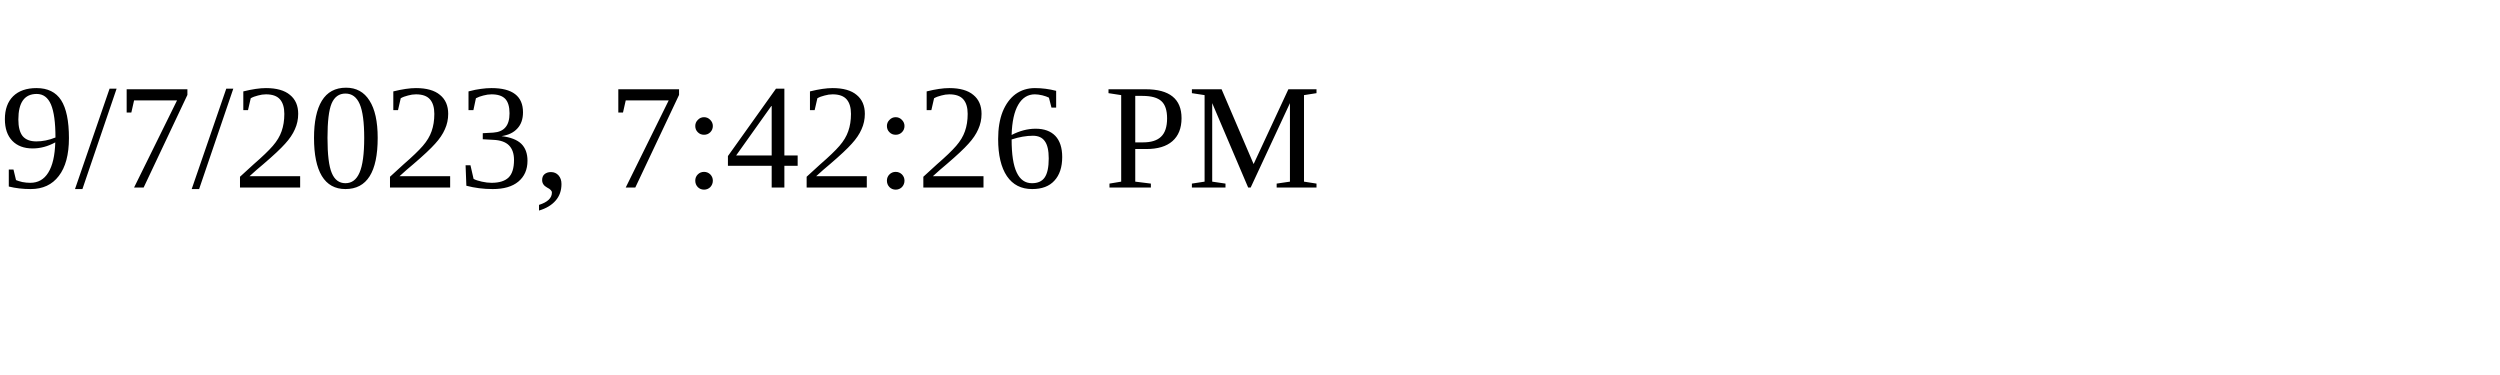
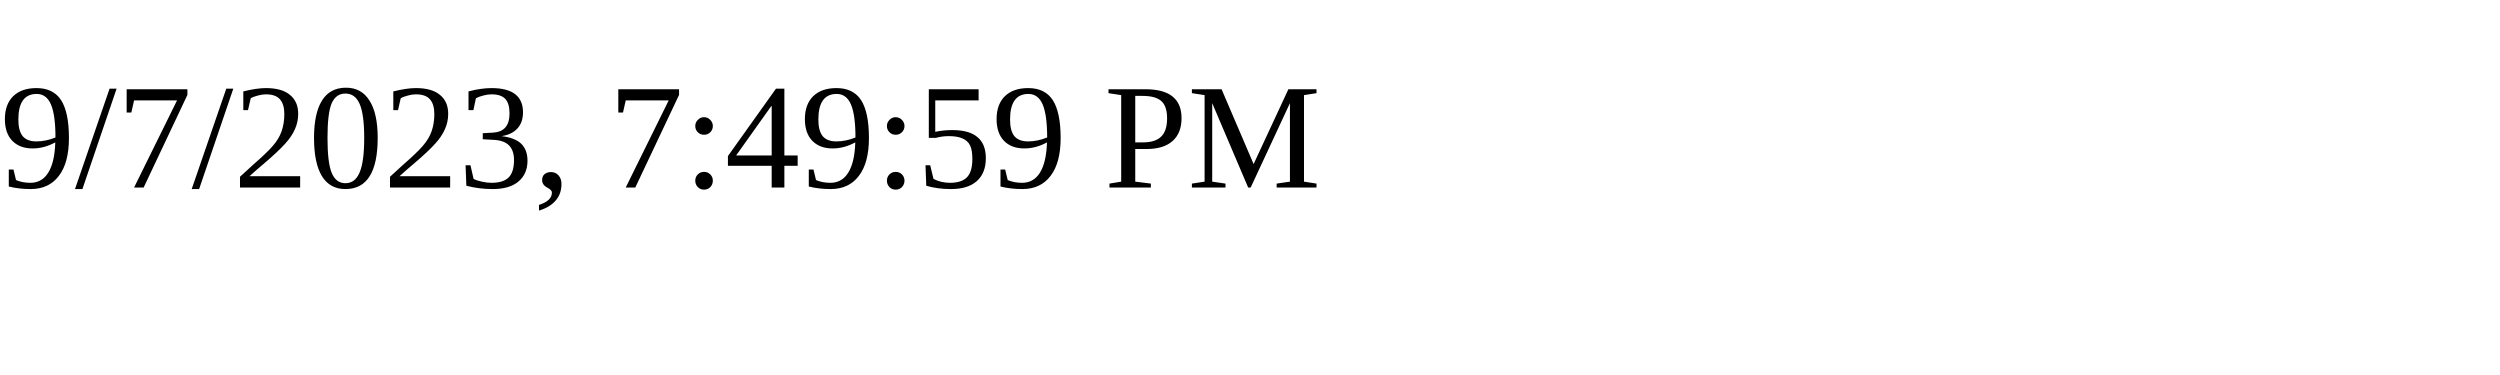
<svg xmlns="http://www.w3.org/2000/svg" height="30" width="200">
-   <text x="0" y="15">9/7/2023, 7:42:26 PM</text>
+   <text x="0" y="15">9/7/2023, 7:49:59 PM</text>
</svg>
